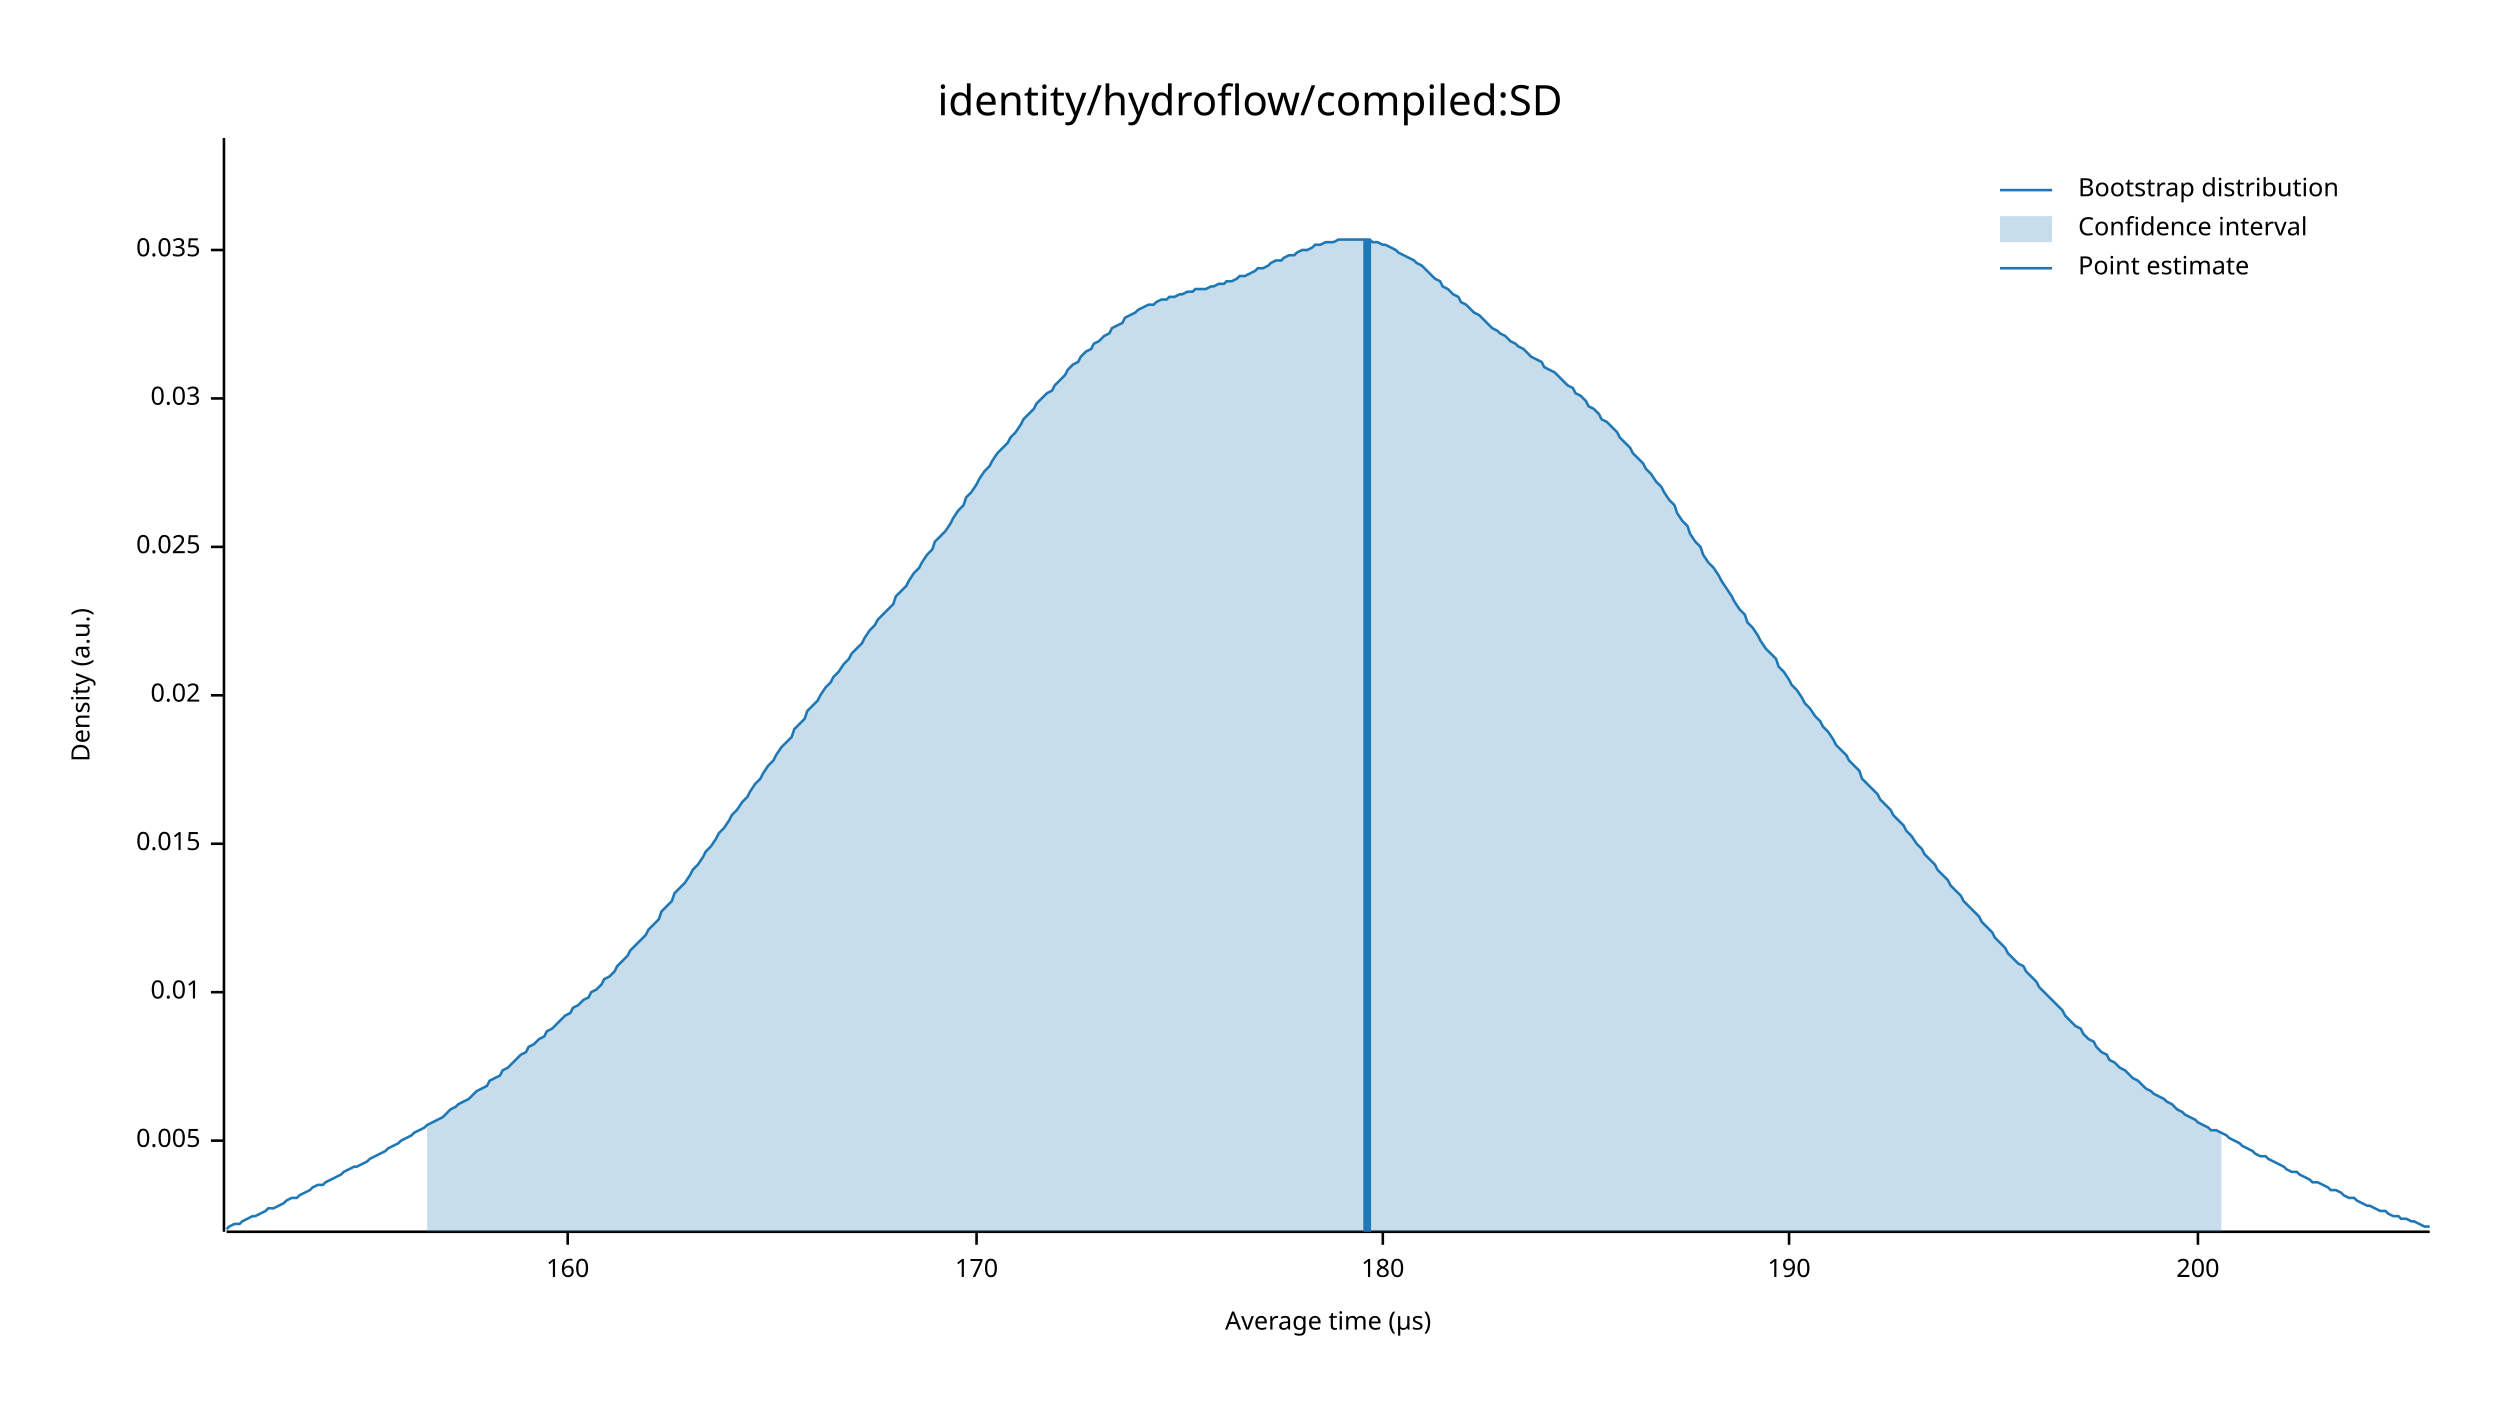
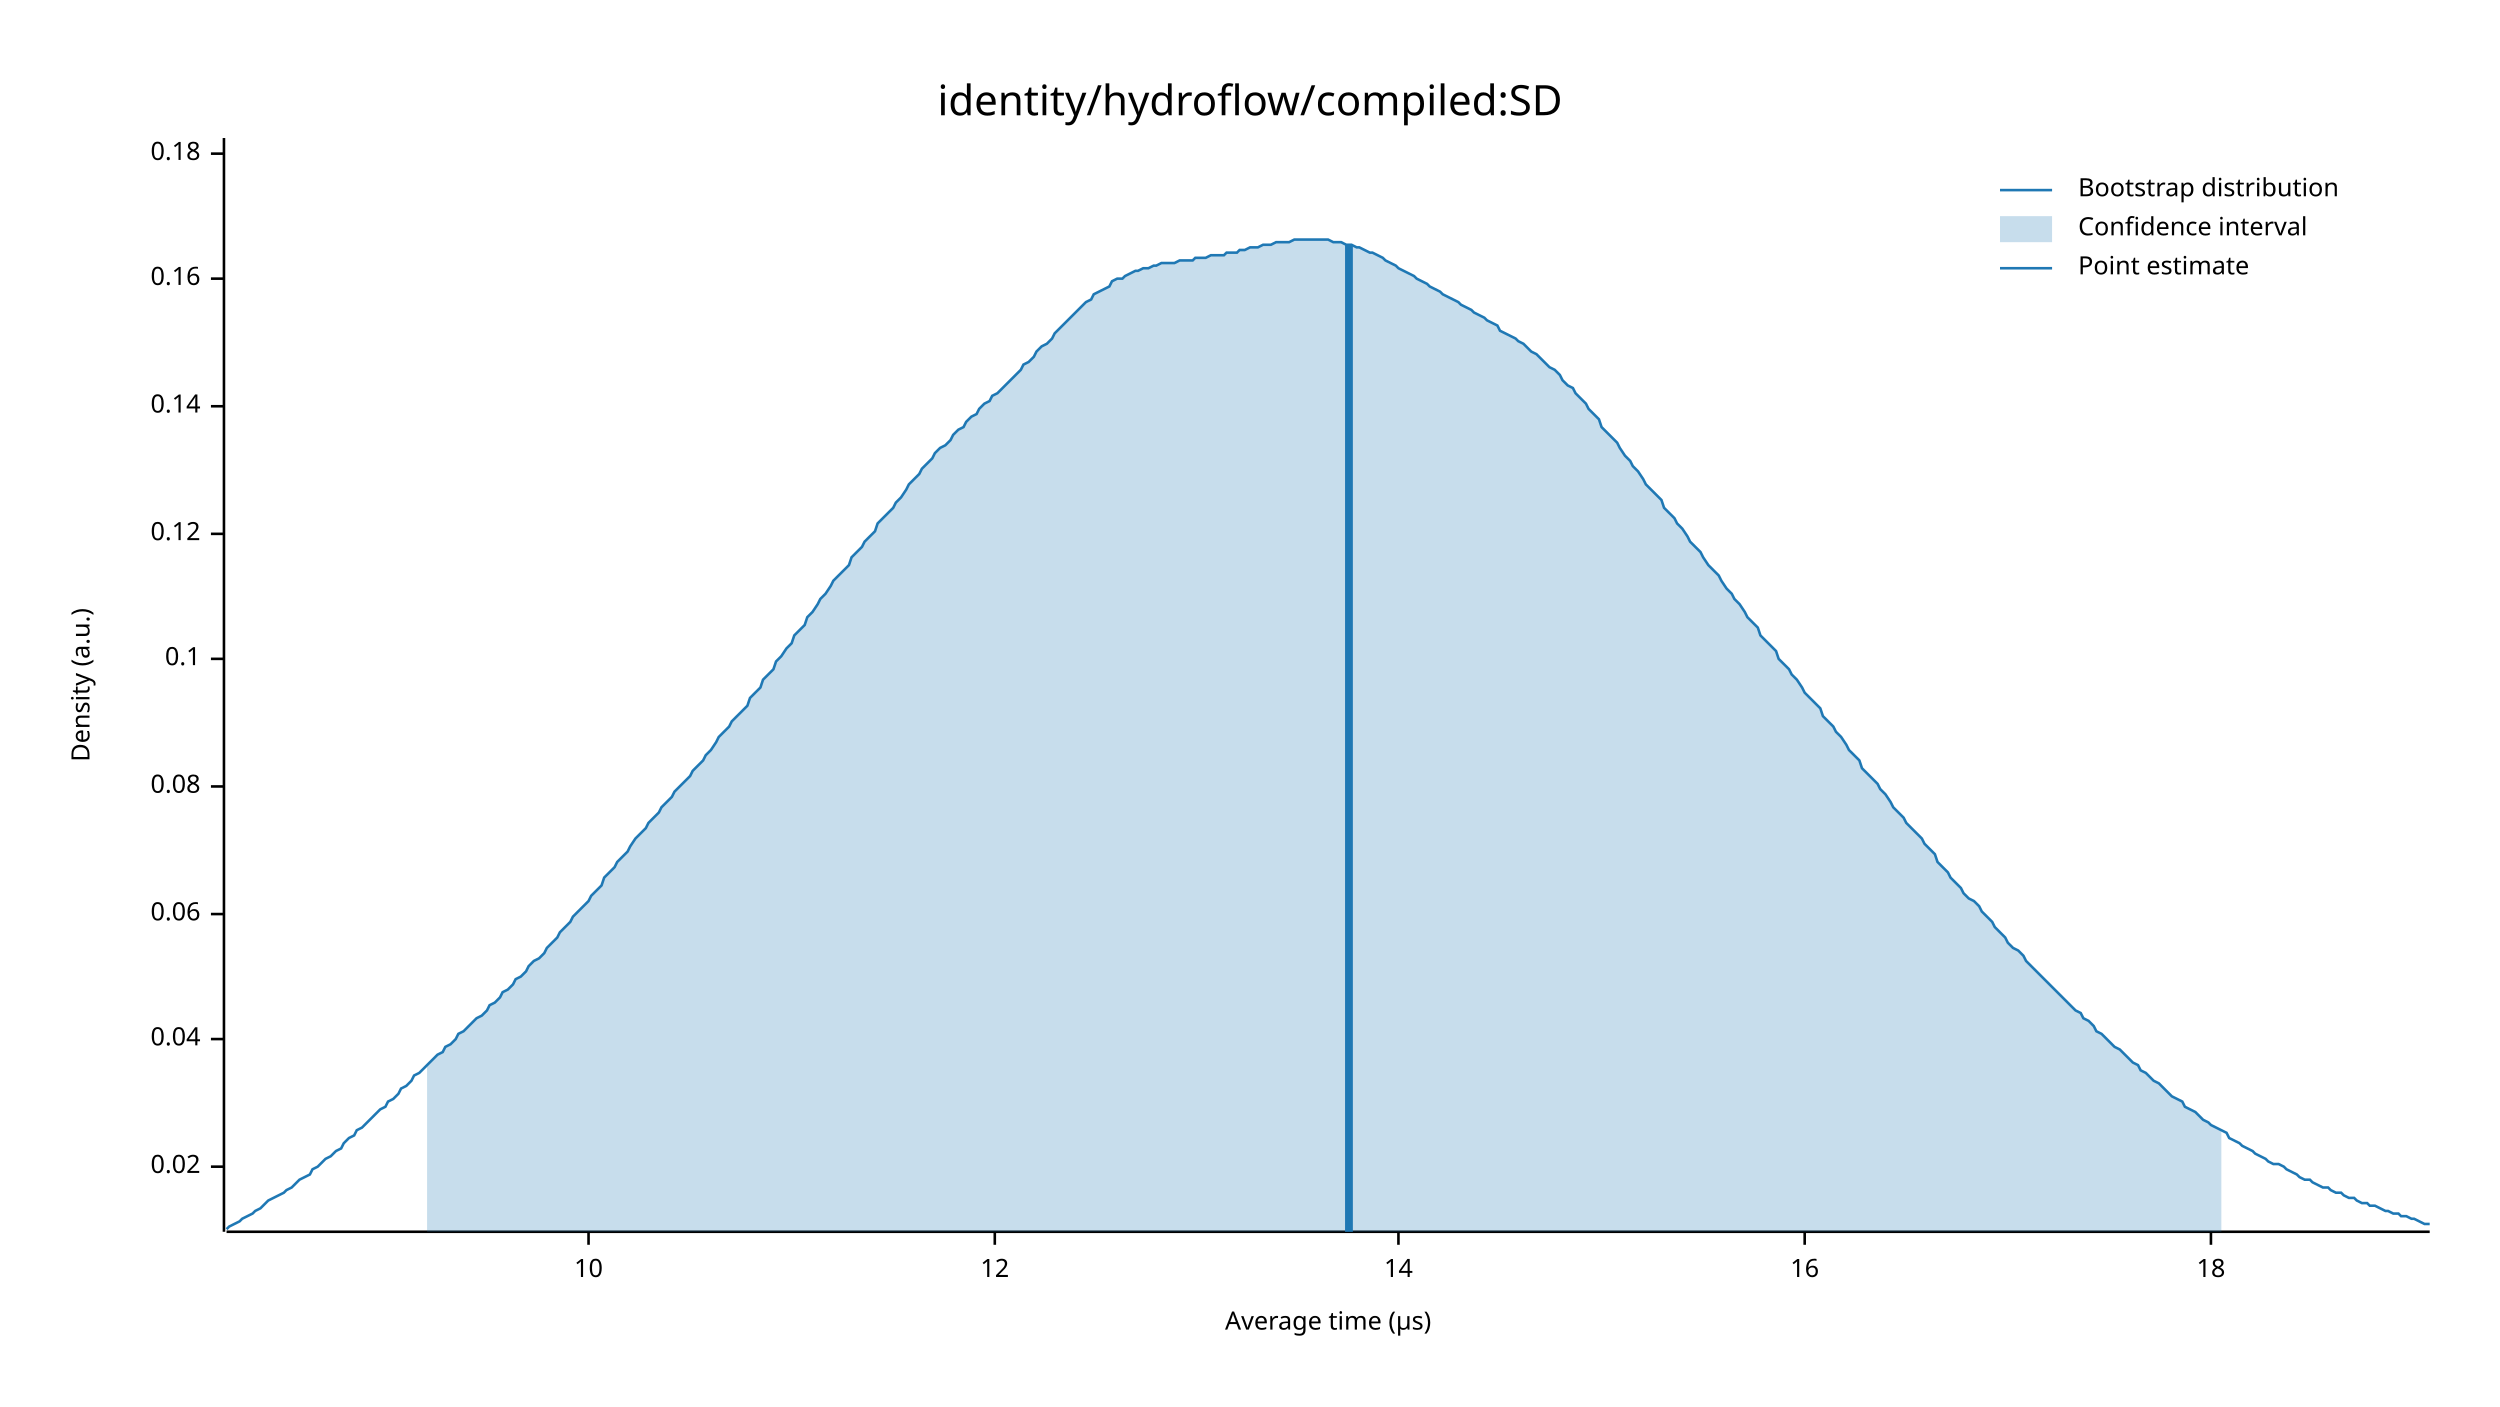
<svg xmlns="http://www.w3.org/2000/svg" width="960" height="540" viewBox="0 0 960 540">
  <text x="480" y="32" dy="0.76em" text-anchor="middle" font-family="sans-serif" font-size="16.129" opacity="1" fill="#000000">
identity/hydroflow/compiled:SD
</text>
  <text x="27" y="263" dy="0.76em" text-anchor="middle" font-family="sans-serif" font-size="9.677" opacity="1" fill="#000000" transform="rotate(270, 27, 263)">
Density (a.u.)
</text>
  <text x="510" y="513" dy="-0.5ex" text-anchor="middle" font-family="sans-serif" font-size="9.677" opacity="1" fill="#000000">
Average time (µs)
</text>
  <polyline fill="none" opacity="1" stroke="#000000" stroke-width="1" points="86,53 86,473 " />
-   <text x="77" y="438" dy="0.5ex" text-anchor="end" font-family="sans-serif" font-size="9.677" opacity="1" fill="#000000">
- 0.005
- </text>
-   <polyline fill="none" opacity="1" stroke="#000000" stroke-width="1" points="81,438 86,438 " />
-   <text x="77" y="381" dy="0.5ex" text-anchor="end" font-family="sans-serif" font-size="9.677" opacity="1" fill="#000000">
- 0.01
- </text>
-   <polyline fill="none" opacity="1" stroke="#000000" stroke-width="1" points="81,381 86,381 " />
-   <text x="77" y="324" dy="0.5ex" text-anchor="end" font-family="sans-serif" font-size="9.677" opacity="1" fill="#000000">
- 0.015
- </text>
-   <polyline fill="none" opacity="1" stroke="#000000" stroke-width="1" points="81,324 86,324 " />
-   <text x="77" y="267" dy="0.5ex" text-anchor="end" font-family="sans-serif" font-size="9.677" opacity="1" fill="#000000">
+   <text x="77" y="448" dy="0.5ex" text-anchor="end" font-family="sans-serif" font-size="9.677" opacity="1" fill="#000000">
0.02
</text>
-   <polyline fill="none" opacity="1" stroke="#000000" stroke-width="1" points="81,267 86,267 " />
-   <text x="77" y="210" dy="0.5ex" text-anchor="end" font-family="sans-serif" font-size="9.677" opacity="1" fill="#000000">
- 0.025
+   <polyline fill="none" opacity="1" stroke="#000000" stroke-width="1" points="81,448 86,448 " />
+   <text x="77" y="399" dy="0.5ex" text-anchor="end" font-family="sans-serif" font-size="9.677" opacity="1" fill="#000000">
+ 0.04
</text>
-   <polyline fill="none" opacity="1" stroke="#000000" stroke-width="1" points="81,210 86,210 " />
-   <text x="77" y="153" dy="0.5ex" text-anchor="end" font-family="sans-serif" font-size="9.677" opacity="1" fill="#000000">
- 0.03
+   <polyline fill="none" opacity="1" stroke="#000000" stroke-width="1" points="81,399 86,399 " />
+   <text x="77" y="351" dy="0.5ex" text-anchor="end" font-family="sans-serif" font-size="9.677" opacity="1" fill="#000000">
+ 0.06
</text>
-   <polyline fill="none" opacity="1" stroke="#000000" stroke-width="1" points="81,153 86,153 " />
-   <text x="77" y="96" dy="0.5ex" text-anchor="end" font-family="sans-serif" font-size="9.677" opacity="1" fill="#000000">
- 0.035
+   <polyline fill="none" opacity="1" stroke="#000000" stroke-width="1" points="81,351 86,351 " />
+   <text x="77" y="302" dy="0.5ex" text-anchor="end" font-family="sans-serif" font-size="9.677" opacity="1" fill="#000000">
+ 0.08
</text>
-   <polyline fill="none" opacity="1" stroke="#000000" stroke-width="1" points="81,96 86,96 " />
+   <polyline fill="none" opacity="1" stroke="#000000" stroke-width="1" points="81,302 86,302 " />
+   <text x="77" y="253" dy="0.5ex" text-anchor="end" font-family="sans-serif" font-size="9.677" opacity="1" fill="#000000">
+ 0.1
+ </text>
+   <polyline fill="none" opacity="1" stroke="#000000" stroke-width="1" points="81,253 86,253 " />
+   <text x="77" y="205" dy="0.5ex" text-anchor="end" font-family="sans-serif" font-size="9.677" opacity="1" fill="#000000">
+ 0.12
+ </text>
+   <polyline fill="none" opacity="1" stroke="#000000" stroke-width="1" points="81,205 86,205 " />
+   <text x="77" y="156" dy="0.5ex" text-anchor="end" font-family="sans-serif" font-size="9.677" opacity="1" fill="#000000">
+ 0.14
+ </text>
+   <polyline fill="none" opacity="1" stroke="#000000" stroke-width="1" points="81,156 86,156 " />
+   <text x="77" y="107" dy="0.5ex" text-anchor="end" font-family="sans-serif" font-size="9.677" opacity="1" fill="#000000">
+ 0.16
+ </text>
+   <polyline fill="none" opacity="1" stroke="#000000" stroke-width="1" points="81,107 86,107 " />
+   <text x="77" y="59" dy="0.5ex" text-anchor="end" font-family="sans-serif" font-size="9.677" opacity="1" fill="#000000">
+ 0.18
+ </text>
+   <polyline fill="none" opacity="1" stroke="#000000" stroke-width="1" points="81,59 86,59 " />
  <polyline fill="none" opacity="1" stroke="#000000" stroke-width="1" points="87,473 933,473 " />
-   <text x="218" y="483" dy="0.76em" text-anchor="middle" font-family="sans-serif" font-size="9.677" opacity="1" fill="#000000">
- 160
+   <text x="226" y="483" dy="0.76em" text-anchor="middle" font-family="sans-serif" font-size="9.677" opacity="1" fill="#000000">
+ 10
</text>
-   <polyline fill="none" opacity="1" stroke="#000000" stroke-width="1" points="218,473 218,478 " />
-   <text x="375" y="483" dy="0.76em" text-anchor="middle" font-family="sans-serif" font-size="9.677" opacity="1" fill="#000000">
- 170
+   <polyline fill="none" opacity="1" stroke="#000000" stroke-width="1" points="226,473 226,478 " />
+   <text x="382" y="483" dy="0.76em" text-anchor="middle" font-family="sans-serif" font-size="9.677" opacity="1" fill="#000000">
+ 12
</text>
-   <polyline fill="none" opacity="1" stroke="#000000" stroke-width="1" points="375,473 375,478 " />
-   <text x="531" y="483" dy="0.76em" text-anchor="middle" font-family="sans-serif" font-size="9.677" opacity="1" fill="#000000">
- 180
+   <polyline fill="none" opacity="1" stroke="#000000" stroke-width="1" points="382,473 382,478 " />
+   <text x="537" y="483" dy="0.76em" text-anchor="middle" font-family="sans-serif" font-size="9.677" opacity="1" fill="#000000">
+ 14
</text>
-   <polyline fill="none" opacity="1" stroke="#000000" stroke-width="1" points="531,473 531,478 " />
-   <text x="687" y="483" dy="0.76em" text-anchor="middle" font-family="sans-serif" font-size="9.677" opacity="1" fill="#000000">
- 190
+   <polyline fill="none" opacity="1" stroke="#000000" stroke-width="1" points="537,473 537,478 " />
+   <text x="693" y="483" dy="0.76em" text-anchor="middle" font-family="sans-serif" font-size="9.677" opacity="1" fill="#000000">
+ 16
</text>
-   <polyline fill="none" opacity="1" stroke="#000000" stroke-width="1" points="687,473 687,478 " />
-   <text x="844" y="483" dy="0.76em" text-anchor="middle" font-family="sans-serif" font-size="9.677" opacity="1" fill="#000000">
- 200
+   <polyline fill="none" opacity="1" stroke="#000000" stroke-width="1" points="693,473 693,478 " />
+   <text x="849" y="483" dy="0.76em" text-anchor="middle" font-family="sans-serif" font-size="9.677" opacity="1" fill="#000000">
+ 18
</text>
-   <polyline fill="none" opacity="1" stroke="#000000" stroke-width="1" points="844,473 844,478 " />
-   <polyline fill="none" opacity="1" stroke="#1F78B4" stroke-width="1" points="87,472 88,471 90,470 92,470 93,469 95,468 97,467 98,467 100,466 102,465 103,464 105,464 107,463 109,462 110,461 112,460 114,460 115,459 117,458 119,457 120,456 122,455 124,455 125,454 127,453 129,452 131,451 132,450 134,449 136,448 137,448 139,447 141,446 142,445 144,444 146,443 148,442 149,441 151,440 153,439 154,438 156,437 158,436 159,435 161,434 163,433 164,432 166,431 168,430 170,429 171,428 173,426 175,425 176,424 178,423 180,422 181,421 183,419 185,418 187,417 188,415 190,414 192,413 193,411 195,410 197,408 198,407 200,405 202,404 203,402 205,401 207,399 209,398 210,396 212,395 214,393 215,392 217,390 219,389 220,387 222,386 224,384 226,383 227,381 229,380 231,378 232,376 234,375 236,373 237,371 239,369 241,367 242,365 244,363 246,361 248,359 249,357 251,355 253,353 254,350 256,348 258,346 259,343 261,341 263,339 265,336 266,334 268,332 270,329 271,327 273,325 275,322 276,320 278,318 280,315 281,313 283,311 285,308 287,306 288,304 290,301 292,299 293,297 295,294 297,292 298,290 300,287 302,285 304,283 305,280 307,278 309,276 310,273 312,271 314,269 315,267 317,264 319,262 320,260 322,258 324,255 326,253 327,251 329,249 331,247 332,245 334,242 336,240 337,238 339,236 341,234 343,232 344,229 346,227 348,225 349,223 351,220 353,218 354,216 356,213 358,211 359,208 361,206 363,204 365,201 366,199 368,196 370,194 371,191 373,189 375,186 376,184 378,181 380,179 381,177 383,174 385,172 387,170 388,168 390,166 392,163 393,161 395,159 397,157 398,155 400,153 402,151 404,150 405,148 407,146 409,144 410,142 412,140 414,139 415,137 417,135 419,134 420,132 422,131 424,129 426,128 427,126 429,125 431,124 432,122 434,121 436,120 437,119 439,118 441,117 443,117 444,116 446,115 448,115 449,114 451,114 453,113 454,113 456,112 458,112 459,111 461,111 463,111 465,110 466,110 468,109 470,109 471,108 473,108 475,107 476,106 478,106 480,105 482,104 483,103 485,103 487,102 488,101 490,100 492,100 493,99 495,98 497,98 498,97 500,96 502,96 504,95 505,94 507,94 509,93 510,93 512,93 514,92 515,92 517,92 519,92 521,92 522,92 524,92 526,92 527,93 529,93 531,94 532,94 534,95 536,96 537,97 539,98 541,99 543,100 544,101 546,102 548,104 549,105 551,107 553,108 554,110 556,111 558,113 560,114 561,116 563,117 565,119 566,120 568,121 570,123 571,124 573,126 575,127 576,128 578,129 580,131 582,132 583,133 585,134 587,136 588,137 590,138 592,139 593,141 595,142 597,143 599,145 600,146 602,148 604,149 605,151 607,152 609,154 610,156 612,157 614,159 615,161 617,162 619,164 621,166 622,168 624,170 626,172 627,174 629,176 631,178 632,180 634,182 636,185 638,187 639,189 641,192 643,194 644,197 646,200 648,202 649,205 651,208 653,210 654,213 656,216 658,218 660,221 661,223 663,226 665,229 666,231 668,234 670,236 671,239 673,241 675,244 676,246 678,249 680,251 682,253 683,256 685,258 687,261 688,263 690,265 692,268 693,270 695,272 697,275 699,277 700,279 702,281 704,284 705,286 707,288 709,290 710,292 712,294 714,296 715,299 717,301 719,303 721,305 722,307 724,309 726,311 727,313 729,315 731,317 732,319 734,321 736,324 738,326 739,328 741,330 743,332 744,334 746,336 748,338 749,340 751,342 753,344 754,346 756,348 758,350 760,352 761,354 763,356 765,358 766,360 768,362 770,364 771,366 773,368 775,370 777,371 778,373 780,375 782,377 783,379 785,381 787,383 788,384 790,386 792,388 793,390 795,392 797,394 799,395 800,397 802,399 804,400 805,402 807,404 809,405 810,407 812,408 814,410 816,411 817,412 819,414 821,415 822,416 824,418 826,419 827,420 829,421 831,422 832,423 834,424 836,426 838,427 839,428 841,429 843,430 844,431 846,432 848,433 849,434 851,434 853,435 855,436 856,437 858,438 860,439 861,440 863,441 865,442 866,443 868,444 870,444 871,445 873,446 875,447 877,448 878,449 880,450 882,450 883,451 885,452 887,453 888,454 890,454 892,455 894,456 895,457 897,457 899,458 900,459 902,460 904,460 905,461 907,462 909,463 910,463 912,464 914,465 916,465 917,466 919,467 921,467 922,468 924,468 926,469 927,469 929,470 931,471 933,471 " />
-   <polygon opacity="0.25" fill="#1F78B4" points="164,432 166,431 168,430 170,429 171,428 173,426 175,425 176,424 178,423 180,422 181,421 183,419 185,418 187,417 188,415 190,414 192,413 193,411 195,410 197,408 198,407 200,405 202,404 203,402 205,401 207,399 209,398 210,396 212,395 214,393 215,392 217,390 219,389 220,387 222,386 224,384 226,383 227,381 229,380 231,378 232,376 234,375 236,373 237,371 239,369 241,367 242,365 244,363 246,361 248,359 249,357 251,355 253,353 254,350 256,348 258,346 259,343 261,341 263,339 265,336 266,334 268,332 270,329 271,327 273,325 275,322 276,320 278,318 280,315 281,313 283,311 285,308 287,306 288,304 290,301 292,299 293,297 295,294 297,292 298,290 300,287 302,285 304,283 305,280 307,278 309,276 310,273 312,271 314,269 315,267 317,264 319,262 320,260 322,258 324,255 326,253 327,251 329,249 331,247 332,245 334,242 336,240 337,238 339,236 341,234 343,232 344,229 346,227 348,225 349,223 351,220 353,218 354,216 356,213 358,211 359,208 361,206 363,204 365,201 366,199 368,196 370,194 371,191 373,189 375,186 376,184 378,181 380,179 381,177 383,174 385,172 387,170 388,168 390,166 392,163 393,161 395,159 397,157 398,155 400,153 402,151 404,150 405,148 407,146 409,144 410,142 412,140 414,139 415,137 417,135 419,134 420,132 422,131 424,129 426,128 427,126 429,125 431,124 432,122 434,121 436,120 437,119 439,118 441,117 443,117 444,116 446,115 448,115 449,114 451,114 453,113 454,113 456,112 458,112 459,111 461,111 463,111 465,110 466,110 468,109 470,109 471,108 473,108 475,107 476,106 478,106 480,105 482,104 483,103 485,103 487,102 488,101 490,100 492,100 493,99 495,98 497,98 498,97 500,96 502,96 504,95 505,94 507,94 509,93 510,93 512,93 514,92 515,92 517,92 519,92 521,92 522,92 524,92 526,92 527,93 529,93 531,94 532,94 534,95 536,96 537,97 539,98 541,99 543,100 544,101 546,102 548,104 549,105 551,107 553,108 554,110 556,111 558,113 560,114 561,116 563,117 565,119 566,120 568,121 570,123 571,124 573,126 575,127 576,128 578,129 580,131 582,132 583,133 585,134 587,136 588,137 590,138 592,139 593,141 595,142 597,143 599,145 600,146 602,148 604,149 605,151 607,152 609,154 610,156 612,157 614,159 615,161 617,162 619,164 621,166 622,168 624,170 626,172 627,174 629,176 631,178 632,180 634,182 636,185 638,187 639,189 641,192 643,194 644,197 646,200 648,202 649,205 651,208 653,210 654,213 656,216 658,218 660,221 661,223 663,226 665,229 666,231 668,234 670,236 671,239 673,241 675,244 676,246 678,249 680,251 682,253 683,256 685,258 687,261 688,263 690,265 692,268 693,270 695,272 697,275 699,277 700,279 702,281 704,284 705,286 707,288 709,290 710,292 712,294 714,296 715,299 717,301 719,303 721,305 722,307 724,309 726,311 727,313 729,315 731,317 732,319 734,321 736,324 738,326 739,328 741,330 743,332 744,334 746,336 748,338 749,340 751,342 753,344 754,346 756,348 758,350 760,352 761,354 763,356 765,358 766,360 768,362 770,364 771,366 773,368 775,370 777,371 778,373 780,375 782,377 783,379 785,381 787,383 788,384 790,386 792,388 793,390 795,392 797,394 799,395 800,397 802,399 804,400 805,402 807,404 809,405 810,407 812,408 814,410 816,411 817,412 819,414 821,415 822,416 824,418 826,419 827,420 829,421 831,422 832,423 834,424 836,426 838,427 839,428 841,429 843,430 844,431 846,432 848,433 849,434 851,434 853,435 853,473 164,473 " />
-   <polyline fill="none" opacity="1" stroke="#1F78B4" stroke-width="3" points="525,473 525,92 " />
+   <polyline fill="none" opacity="1" stroke="#000000" stroke-width="1" points="849,473 849,478 " />
+   <polyline fill="none" opacity="1" stroke="#1F78B4" stroke-width="1" points="87,472 88,471 90,470 92,469 93,468 95,467 97,466 98,465 100,464 102,462 103,461 105,460 107,459 109,458 110,457 112,456 114,454 115,453 117,452 119,451 120,449 122,448 124,446 125,445 127,444 129,442 131,441 132,439 134,437 136,436 137,434 139,433 141,431 142,430 144,428 146,426 148,425 149,423 151,422 153,420 154,418 156,417 158,415 159,413 161,412 163,410 164,409 166,407 168,405 170,404 171,402 173,401 175,399 176,397 178,396 180,394 181,393 183,391 185,390 187,388 188,386 190,385 192,383 193,381 195,380 197,378 198,376 200,375 202,373 203,371 205,369 207,368 209,366 210,364 212,362 214,360 215,358 217,356 219,354 220,352 222,350 224,348 226,346 227,344 229,342 231,340 232,337 234,335 236,333 237,331 239,329 241,327 242,325 244,322 246,320 248,318 249,316 251,314 253,312 254,310 256,308 258,306 259,304 261,302 263,300 265,298 266,296 268,294 270,292 271,290 273,288 275,285 276,283 278,281 280,279 281,277 283,275 285,273 287,271 288,268 290,266 292,264 293,261 295,259 297,257 298,254 300,252 302,249 304,247 305,244 307,242 309,240 310,237 312,235 314,232 315,230 317,228 319,225 320,223 322,221 324,219 326,217 327,214 329,212 331,210 332,208 334,206 336,204 337,201 339,199 341,197 343,195 344,193 346,191 348,188 349,186 351,184 353,182 354,180 356,178 358,176 359,174 361,172 363,171 365,169 366,167 368,165 370,164 371,162 373,160 375,159 376,157 378,155 380,154 381,152 383,151 385,149 387,147 388,146 390,144 392,142 393,140 395,139 397,137 398,135 400,133 402,132 404,130 405,128 407,126 409,124 410,123 412,121 414,119 415,118 417,116 419,115 420,113 422,112 424,111 426,110 427,108 429,107 431,107 432,106 434,105 436,104 437,104 439,103 441,103 443,102 444,102 446,101 448,101 449,101 451,101 453,100 454,100 456,100 458,100 459,99 461,99 463,99 465,98 466,98 468,98 470,98 471,97 473,97 475,97 476,96 478,96 480,95 482,95 483,95 485,94 487,94 488,94 490,93 492,93 493,93 495,93 497,92 498,92 500,92 502,92 504,92 505,92 507,92 509,92 510,92 512,93 514,93 515,93 517,94 519,94 521,95 522,95 524,96 526,97 527,97 529,98 531,99 532,100 534,101 536,102 537,103 539,104 541,105 543,106 544,107 546,108 548,109 549,110 551,111 553,112 554,113 556,114 558,115 560,116 561,117 563,118 565,119 566,120 568,121 570,122 571,123 573,124 575,125 576,127 578,128 580,129 582,130 583,131 585,132 587,134 588,135 590,136 592,138 593,139 595,141 597,142 599,144 600,146 602,148 604,149 605,151 607,153 609,155 610,157 612,159 614,161 615,164 617,166 619,168 621,170 622,172 624,175 626,177 627,179 629,181 631,184 632,186 634,188 636,190 638,192 639,195 641,197 643,199 644,201 646,203 648,206 649,208 651,210 653,212 654,214 656,217 658,219 660,221 661,223 663,226 665,228 666,230 668,232 670,235 671,237 673,239 675,241 676,244 678,246 680,248 682,250 683,253 685,255 687,257 688,259 690,261 692,264 693,266 695,268 697,270 699,272 700,275 702,277 704,279 705,281 707,283 709,286 710,288 712,290 714,292 715,295 717,297 719,299 721,301 722,303 724,305 726,308 727,310 729,312 731,314 732,316 734,318 736,320 738,322 739,324 741,326 743,328 744,331 746,333 748,335 749,337 751,339 753,341 754,343 756,345 758,346 760,348 761,350 763,352 765,354 766,356 768,358 770,360 771,362 773,364 775,365 777,367 778,369 780,371 782,373 783,374 785,376 787,378 788,379 790,381 792,383 793,384 795,386 797,388 799,389 800,391 802,392 804,394 805,396 807,397 809,399 810,400 812,402 814,403 816,405 817,406 819,408 821,409 822,411 824,412 826,414 827,415 829,416 831,418 832,419 834,421 836,422 838,423 839,425 841,426 843,427 844,428 846,430 848,431 849,432 851,433 853,434 855,435 856,437 858,438 860,439 861,440 863,441 865,442 866,443 868,444 870,445 871,446 873,447 875,447 877,448 878,449 880,450 882,451 883,452 885,453 887,453 888,454 890,455 892,456 894,456 895,457 897,458 899,458 900,459 902,460 904,460 905,461 907,462 909,462 910,463 912,463 914,464 916,465 917,465 919,466 921,466 922,467 924,467 926,468 927,468 929,469 931,470 933,470 " />
+   <polygon opacity="0.25" fill="#1F78B4" points="164,409 166,407 168,405 170,404 171,402 173,401 175,399 176,397 178,396 180,394 181,393 183,391 185,390 187,388 188,386 190,385 192,383 193,381 195,380 197,378 198,376 200,375 202,373 203,371 205,369 207,368 209,366 210,364 212,362 214,360 215,358 217,356 219,354 220,352 222,350 224,348 226,346 227,344 229,342 231,340 232,337 234,335 236,333 237,331 239,329 241,327 242,325 244,322 246,320 248,318 249,316 251,314 253,312 254,310 256,308 258,306 259,304 261,302 263,300 265,298 266,296 268,294 270,292 271,290 273,288 275,285 276,283 278,281 280,279 281,277 283,275 285,273 287,271 288,268 290,266 292,264 293,261 295,259 297,257 298,254 300,252 302,249 304,247 305,244 307,242 309,240 310,237 312,235 314,232 315,230 317,228 319,225 320,223 322,221 324,219 326,217 327,214 329,212 331,210 332,208 334,206 336,204 337,201 339,199 341,197 343,195 344,193 346,191 348,188 349,186 351,184 353,182 354,180 356,178 358,176 359,174 361,172 363,171 365,169 366,167 368,165 370,164 371,162 373,160 375,159 376,157 378,155 380,154 381,152 383,151 385,149 387,147 388,146 390,144 392,142 393,140 395,139 397,137 398,135 400,133 402,132 404,130 405,128 407,126 409,124 410,123 412,121 414,119 415,118 417,116 419,115 420,113 422,112 424,111 426,110 427,108 429,107 431,107 432,106 434,105 436,104 437,104 439,103 441,103 443,102 444,102 446,101 448,101 449,101 451,101 453,100 454,100 456,100 458,100 459,99 461,99 463,99 465,98 466,98 468,98 470,98 471,97 473,97 475,97 476,96 478,96 480,95 482,95 483,95 485,94 487,94 488,94 490,93 492,93 493,93 495,93 497,92 498,92 500,92 502,92 504,92 505,92 507,92 509,92 510,92 512,93 514,93 515,93 517,94 519,94 521,95 522,95 524,96 526,97 527,97 529,98 531,99 532,100 534,101 536,102 537,103 539,104 541,105 543,106 544,107 546,108 548,109 549,110 551,111 553,112 554,113 556,114 558,115 560,116 561,117 563,118 565,119 566,120 568,121 570,122 571,123 573,124 575,125 576,127 578,128 580,129 582,130 583,131 585,132 587,134 588,135 590,136 592,138 593,139 595,141 597,142 599,144 600,146 602,148 604,149 605,151 607,153 609,155 610,157 612,159 614,161 615,164 617,166 619,168 621,170 622,172 624,175 626,177 627,179 629,181 631,184 632,186 634,188 636,190 638,192 639,195 641,197 643,199 644,201 646,203 648,206 649,208 651,210 653,212 654,214 656,217 658,219 660,221 661,223 663,226 665,228 666,230 668,232 670,235 671,237 673,239 675,241 676,244 678,246 680,248 682,250 683,253 685,255 687,257 688,259 690,261 692,264 693,266 695,268 697,270 699,272 700,275 702,277 704,279 705,281 707,283 709,286 710,288 712,290 714,292 715,295 717,297 719,299 721,301 722,303 724,305 726,308 727,310 729,312 731,314 732,316 734,318 736,320 738,322 739,324 741,326 743,328 744,331 746,333 748,335 749,337 751,339 753,341 754,343 756,345 758,346 760,348 761,350 763,352 765,354 766,356 768,358 770,360 771,362 773,364 775,365 777,367 778,369 780,371 782,373 783,374 785,376 787,378 788,379 790,381 792,383 793,384 795,386 797,388 799,389 800,391 802,392 804,394 805,396 807,397 809,399 810,400 812,402 814,403 816,405 817,406 819,408 821,409 822,411 824,412 826,414 827,415 829,416 831,418 832,419 834,421 836,422 838,423 839,425 841,426 843,427 844,428 846,430 848,431 849,432 851,433 853,434 853,473 164,473 " />
+   <polyline fill="none" opacity="1" stroke="#1F78B4" stroke-width="3" points="518,473 518,94 " />
  <text x="798" y="68" dy="0.76em" text-anchor="start" font-family="sans-serif" font-size="9.677" opacity="1" fill="#000000">
Bootstrap distribution
</text>
  <text x="798" y="83" dy="0.76em" text-anchor="start" font-family="sans-serif" font-size="9.677" opacity="1" fill="#000000">
Confidence interval
</text>
  <text x="798" y="98" dy="0.76em" text-anchor="start" font-family="sans-serif" font-size="9.677" opacity="1" fill="#000000">
Point estimate
</text>
  <polyline fill="none" opacity="1" stroke="#1F78B4" stroke-width="1" points="768,73 788,73 " />
  <rect x="768" y="83" width="20" height="10" opacity="0.25" fill="#1F78B4" stroke="none" />
  <polyline fill="none" opacity="1" stroke="#1F78B4" stroke-width="1" points="768,103 788,103 " />
</svg>
